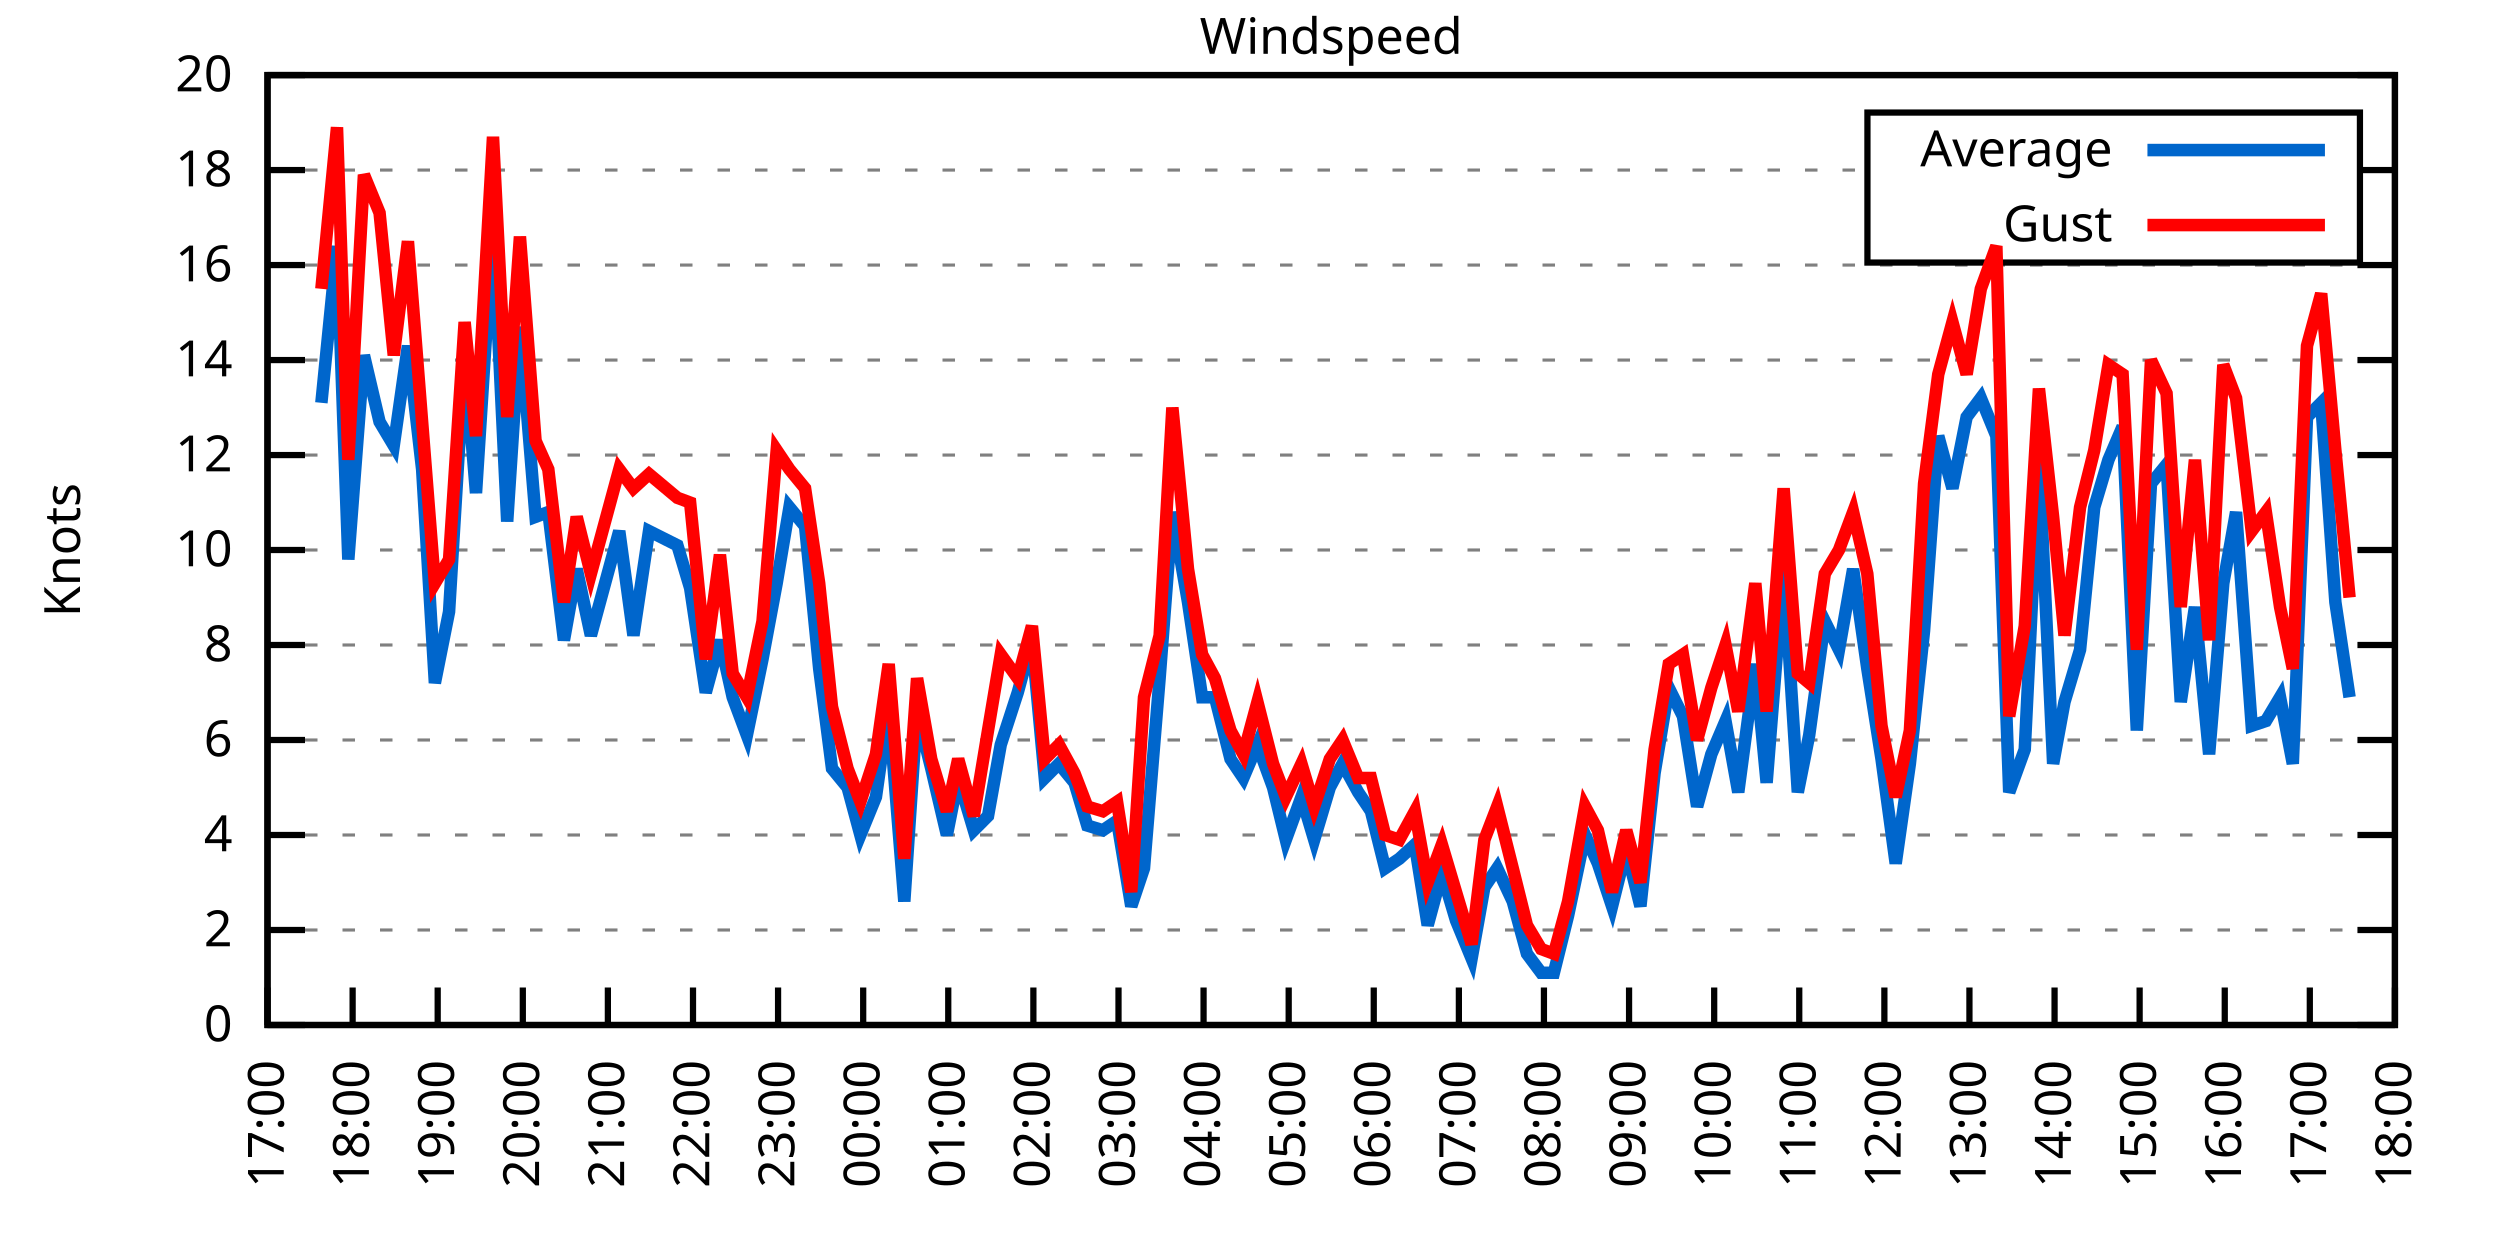
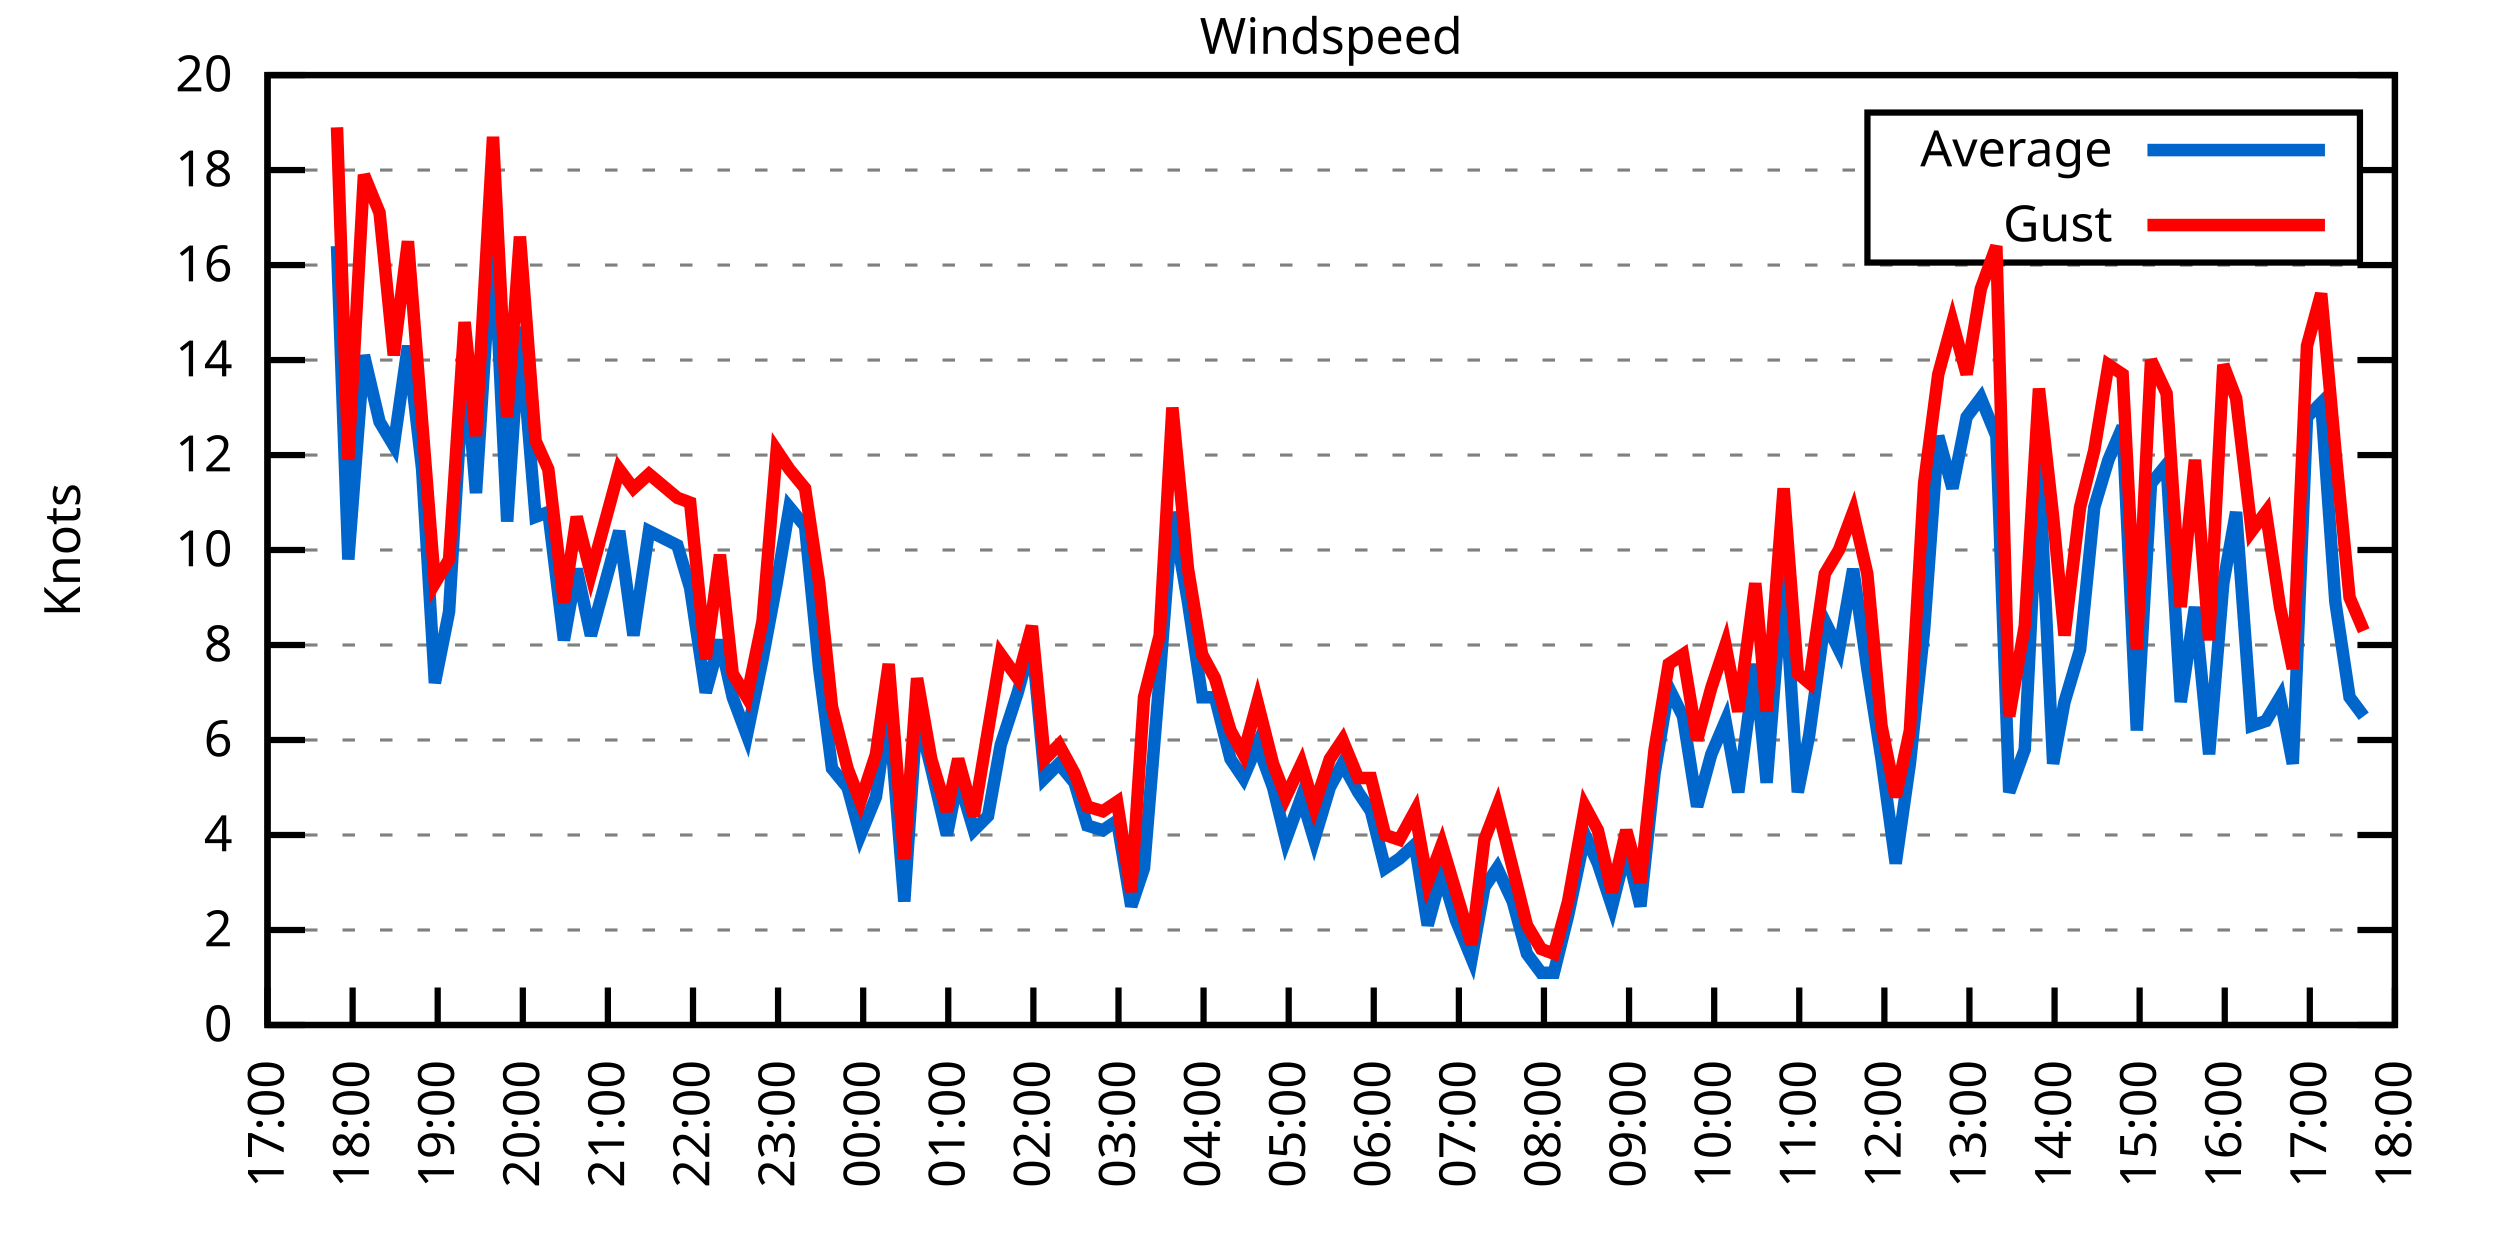
<svg xmlns="http://www.w3.org/2000/svg" xmlns:xlink="http://www.w3.org/1999/xlink" width="400" height="200" viewBox="0 0 400 200">
  <g id="gnuplot_canvas">
    <rect x="0" y="0" width="400" height="200" fill="none" />
    <defs>
      <circle id="gpDot" r="0.5" stroke-width="0.5" stroke="currentColor" />
      <path id="gpPt0" stroke-width="0.333" stroke="currentColor" d="M-1,0 h2 M0,-1 v2" />
      <path id="gpPt1" stroke-width="0.333" stroke="currentColor" d="M-1,-1 L1,1 M1,-1 L-1,1" />
      <path id="gpPt2" stroke-width="0.333" stroke="currentColor" d="M-1,0 L1,0 M0,-1 L0,1 M-1,-1 L1,1 M-1,1 L1,-1" />
      <rect id="gpPt3" stroke-width="0.333" stroke="currentColor" x="-1" y="-1" width="2" height="2" />
      <rect id="gpPt4" stroke-width="0.333" stroke="currentColor" fill="currentColor" x="-1" y="-1" width="2" height="2" />
      <circle id="gpPt5" stroke-width="0.333" stroke="currentColor" cx="0" cy="0" r="1" />
      <use xlink:href="#gpPt5" id="gpPt6" fill="currentColor" stroke="none" />
      <path id="gpPt7" stroke-width="0.333" stroke="currentColor" d="M0,-1.33 L-1.33,0.67 L1.33,0.67 z" />
      <use xlink:href="#gpPt7" id="gpPt8" fill="currentColor" stroke="none" />
      <use xlink:href="#gpPt7" id="gpPt9" stroke="currentColor" transform="rotate(180)" />
      <use xlink:href="#gpPt9" id="gpPt10" fill="currentColor" stroke="none" />
      <use xlink:href="#gpPt3" id="gpPt11" stroke="currentColor" transform="rotate(45)" />
      <use xlink:href="#gpPt11" id="gpPt12" fill="currentColor" stroke="none" />
      <path id="gpPt13" stroke-width="0.333" stroke="currentColor" d="M0,1.330 L1.265,0.411 L0.782,-1.067 L-0.782,-1.076 L-1.265,0.411 z" />
      <use xlink:href="#gpPt13" id="gpPt14" fill="currentColor" stroke="none" />
      <filter id="textbox" filterUnits="objectBoundingBox" x="0" y="0" height="1" width="1">
        <feFlood flood-color="white" flood-opacity="1" result="bgnd" />
        <feComposite in="SourceGraphic" in2="bgnd" operator="atop" />
      </filter>
      <filter id="greybox" filterUnits="objectBoundingBox" x="0" y="0" height="1" width="1">
        <feFlood flood-color="lightgrey" flood-opacity="1" result="grey" />
        <feComposite in="SourceGraphic" in2="grey" operator="atop" />
      </filter>
    </defs>
    <g fill="none" color="white" stroke="currentColor" stroke-width="1.00" stroke-linecap="butt" stroke-linejoin="miter">
</g>
    <g fill="none" color="black" stroke="currentColor" stroke-width="1.00" stroke-linecap="butt" stroke-linejoin="miter">
      <g stroke="none" shape-rendering="crispEdges">
        <polygon fill="rgb(255, 255, 255)" points="42.80,164.00 383.18,164.00 383.18,12.02 42.80,12.02 " />
      </g>
    </g>
    <g fill="none" color="black" stroke="currentColor" stroke-width="1.00" stroke-linecap="butt" stroke-linejoin="miter">
</g>
    <g fill="none" color="black" stroke="black" stroke-width="0.50" stroke-linecap="butt" stroke-linejoin="miter">
</g>
    <g fill="none" color="gray" stroke="currentColor" stroke-width="0.50" stroke-linecap="butt" stroke-linejoin="miter">
      <path stroke="gray" stroke-dasharray="2,4" class="gridline" d="M42.80,164.00 L383.19,164.00  " />
    </g>
    <g fill="none" color="gray" stroke="gray" stroke-width="1.00" stroke-linecap="butt" stroke-linejoin="miter">
</g>
    <g fill="none" color="black" stroke="currentColor" stroke-width="1.00" stroke-linecap="butt" stroke-linejoin="miter">
      <path stroke="black" d="M42.80,164.00 L48.80,164.00 M383.19,164.00 L377.19,164.00  " />
      <g transform="translate(37.20,166.60)" stroke="none" fill="black" font-family="Sans" font-size="8.00" text-anchor="end">
        <text>
          <tspan font-family="Sans"> 0</tspan>
        </text>
      </g>
    </g>
    <g fill="none" color="black" stroke="currentColor" stroke-width="1.00" stroke-linecap="butt" stroke-linejoin="miter">
</g>
    <g fill="none" color="black" stroke="black" stroke-width="0.50" stroke-linecap="butt" stroke-linejoin="miter">
</g>
    <g fill="none" color="gray" stroke="currentColor" stroke-width="0.50" stroke-linecap="butt" stroke-linejoin="miter">
      <path stroke="gray" stroke-dasharray="2,4" class="gridline" d="M42.80,148.80 L383.19,148.80  " />
    </g>
    <g fill="none" color="gray" stroke="gray" stroke-width="1.00" stroke-linecap="butt" stroke-linejoin="miter">
</g>
    <g fill="none" color="black" stroke="currentColor" stroke-width="1.00" stroke-linecap="butt" stroke-linejoin="miter">
      <path stroke="black" d="M42.80,148.80 L48.80,148.80 M383.19,148.80 L377.19,148.80  " />
      <g transform="translate(37.20,151.40)" stroke="none" fill="black" font-family="Sans" font-size="8.00" text-anchor="end">
        <text>
          <tspan font-family="Sans"> 2</tspan>
        </text>
      </g>
    </g>
    <g fill="none" color="black" stroke="currentColor" stroke-width="1.00" stroke-linecap="butt" stroke-linejoin="miter">
</g>
    <g fill="none" color="black" stroke="black" stroke-width="0.50" stroke-linecap="butt" stroke-linejoin="miter">
</g>
    <g fill="none" color="gray" stroke="currentColor" stroke-width="0.50" stroke-linecap="butt" stroke-linejoin="miter">
      <path stroke="gray" stroke-dasharray="2,4" class="gridline" d="M42.80,133.60 L383.19,133.60  " />
    </g>
    <g fill="none" color="gray" stroke="gray" stroke-width="1.00" stroke-linecap="butt" stroke-linejoin="miter">
</g>
    <g fill="none" color="black" stroke="currentColor" stroke-width="1.00" stroke-linecap="butt" stroke-linejoin="miter">
      <path stroke="black" d="M42.80,133.60 L48.80,133.60 M383.19,133.60 L377.19,133.60  " />
      <g transform="translate(37.20,136.20)" stroke="none" fill="black" font-family="Sans" font-size="8.00" text-anchor="end">
        <text>
          <tspan font-family="Sans"> 4</tspan>
        </text>
      </g>
    </g>
    <g fill="none" color="black" stroke="currentColor" stroke-width="1.00" stroke-linecap="butt" stroke-linejoin="miter">
</g>
    <g fill="none" color="black" stroke="black" stroke-width="0.50" stroke-linecap="butt" stroke-linejoin="miter">
</g>
    <g fill="none" color="gray" stroke="currentColor" stroke-width="0.50" stroke-linecap="butt" stroke-linejoin="miter">
      <path stroke="gray" stroke-dasharray="2,4" class="gridline" d="M42.80,118.40 L383.19,118.40  " />
    </g>
    <g fill="none" color="gray" stroke="gray" stroke-width="1.00" stroke-linecap="butt" stroke-linejoin="miter">
</g>
    <g fill="none" color="black" stroke="currentColor" stroke-width="1.00" stroke-linecap="butt" stroke-linejoin="miter">
      <path stroke="black" d="M42.80,118.40 L48.80,118.40 M383.19,118.40 L377.19,118.40  " />
      <g transform="translate(37.20,121.00)" stroke="none" fill="black" font-family="Sans" font-size="8.00" text-anchor="end">
        <text>
          <tspan font-family="Sans"> 6</tspan>
        </text>
      </g>
    </g>
    <g fill="none" color="black" stroke="currentColor" stroke-width="1.00" stroke-linecap="butt" stroke-linejoin="miter">
</g>
    <g fill="none" color="black" stroke="black" stroke-width="0.50" stroke-linecap="butt" stroke-linejoin="miter">
</g>
    <g fill="none" color="gray" stroke="currentColor" stroke-width="0.50" stroke-linecap="butt" stroke-linejoin="miter">
      <path stroke="gray" stroke-dasharray="2,4" class="gridline" d="M42.80,103.20 L383.19,103.20  " />
    </g>
    <g fill="none" color="gray" stroke="gray" stroke-width="1.00" stroke-linecap="butt" stroke-linejoin="miter">
</g>
    <g fill="none" color="black" stroke="currentColor" stroke-width="1.00" stroke-linecap="butt" stroke-linejoin="miter">
      <path stroke="black" d="M42.80,103.20 L48.80,103.20 M383.19,103.20 L377.19,103.20  " />
      <g transform="translate(37.20,105.80)" stroke="none" fill="black" font-family="Sans" font-size="8.00" text-anchor="end">
        <text>
          <tspan font-family="Sans"> 8</tspan>
        </text>
      </g>
    </g>
    <g fill="none" color="black" stroke="currentColor" stroke-width="1.00" stroke-linecap="butt" stroke-linejoin="miter">
</g>
    <g fill="none" color="black" stroke="black" stroke-width="0.50" stroke-linecap="butt" stroke-linejoin="miter">
</g>
    <g fill="none" color="gray" stroke="currentColor" stroke-width="0.50" stroke-linecap="butt" stroke-linejoin="miter">
      <path stroke="gray" stroke-dasharray="2,4" class="gridline" d="M42.80,88.00 L383.19,88.00  " />
    </g>
    <g fill="none" color="gray" stroke="gray" stroke-width="1.00" stroke-linecap="butt" stroke-linejoin="miter">
</g>
    <g fill="none" color="black" stroke="currentColor" stroke-width="1.00" stroke-linecap="butt" stroke-linejoin="miter">
      <path stroke="black" d="M42.80,88.00 L48.80,88.00 M383.19,88.00 L377.19,88.00  " />
      <g transform="translate(37.20,90.60)" stroke="none" fill="black" font-family="Sans" font-size="8.00" text-anchor="end">
        <text>
          <tspan font-family="Sans"> 10</tspan>
        </text>
      </g>
    </g>
    <g fill="none" color="black" stroke="currentColor" stroke-width="1.00" stroke-linecap="butt" stroke-linejoin="miter">
</g>
    <g fill="none" color="black" stroke="black" stroke-width="0.50" stroke-linecap="butt" stroke-linejoin="miter">
</g>
    <g fill="none" color="gray" stroke="currentColor" stroke-width="0.50" stroke-linecap="butt" stroke-linejoin="miter">
      <path stroke="gray" stroke-dasharray="2,4" class="gridline" d="M42.80,72.81 L383.19,72.81  " />
    </g>
    <g fill="none" color="gray" stroke="gray" stroke-width="1.00" stroke-linecap="butt" stroke-linejoin="miter">
</g>
    <g fill="none" color="black" stroke="currentColor" stroke-width="1.00" stroke-linecap="butt" stroke-linejoin="miter">
      <path stroke="black" d="M42.80,72.81 L48.80,72.81 M383.19,72.81 L377.19,72.81  " />
      <g transform="translate(37.20,75.41)" stroke="none" fill="black" font-family="Sans" font-size="8.00" text-anchor="end">
        <text>
          <tspan font-family="Sans"> 12</tspan>
        </text>
      </g>
    </g>
    <g fill="none" color="black" stroke="currentColor" stroke-width="1.00" stroke-linecap="butt" stroke-linejoin="miter">
</g>
    <g fill="none" color="black" stroke="black" stroke-width="0.50" stroke-linecap="butt" stroke-linejoin="miter">
</g>
    <g fill="none" color="gray" stroke="currentColor" stroke-width="0.50" stroke-linecap="butt" stroke-linejoin="miter">
      <path stroke="gray" stroke-dasharray="2,4" class="gridline" d="M42.80,57.61 L383.19,57.61  " />
    </g>
    <g fill="none" color="gray" stroke="gray" stroke-width="1.00" stroke-linecap="butt" stroke-linejoin="miter">
</g>
    <g fill="none" color="black" stroke="currentColor" stroke-width="1.00" stroke-linecap="butt" stroke-linejoin="miter">
      <path stroke="black" d="M42.80,57.61 L48.80,57.61 M383.19,57.61 L377.19,57.61  " />
      <g transform="translate(37.20,60.21)" stroke="none" fill="black" font-family="Sans" font-size="8.00" text-anchor="end">
        <text>
          <tspan font-family="Sans"> 14</tspan>
        </text>
      </g>
    </g>
    <g fill="none" color="black" stroke="currentColor" stroke-width="1.00" stroke-linecap="butt" stroke-linejoin="miter">
</g>
    <g fill="none" color="black" stroke="black" stroke-width="0.50" stroke-linecap="butt" stroke-linejoin="miter">
</g>
    <g fill="none" color="gray" stroke="currentColor" stroke-width="0.50" stroke-linecap="butt" stroke-linejoin="miter">
      <path stroke="gray" stroke-dasharray="2,4" class="gridline" d="M42.80,42.41 L383.19,42.41  " />
    </g>
    <g fill="none" color="gray" stroke="gray" stroke-width="1.00" stroke-linecap="butt" stroke-linejoin="miter">
</g>
    <g fill="none" color="black" stroke="currentColor" stroke-width="1.00" stroke-linecap="butt" stroke-linejoin="miter">
      <path stroke="black" d="M42.80,42.41 L48.80,42.41 M383.19,42.41 L377.19,42.41  " />
      <g transform="translate(37.20,45.01)" stroke="none" fill="black" font-family="Sans" font-size="8.00" text-anchor="end">
        <text>
          <tspan font-family="Sans"> 16</tspan>
        </text>
      </g>
    </g>
    <g fill="none" color="black" stroke="currentColor" stroke-width="1.00" stroke-linecap="butt" stroke-linejoin="miter">
</g>
    <g fill="none" color="black" stroke="black" stroke-width="0.50" stroke-linecap="butt" stroke-linejoin="miter">
</g>
    <g fill="none" color="gray" stroke="currentColor" stroke-width="0.50" stroke-linecap="butt" stroke-linejoin="miter">
      <path stroke="gray" stroke-dasharray="2,4" class="gridline" d="M42.80,27.21 L298.79,27.21 M377.59,27.21 L383.19,27.21  " />
    </g>
    <g fill="none" color="gray" stroke="gray" stroke-width="1.00" stroke-linecap="butt" stroke-linejoin="miter">
</g>
    <g fill="none" color="black" stroke="currentColor" stroke-width="1.00" stroke-linecap="butt" stroke-linejoin="miter">
      <path stroke="black" d="M42.80,27.21 L48.80,27.21 M383.19,27.21 L377.19,27.21  " />
      <g transform="translate(37.20,29.81)" stroke="none" fill="black" font-family="Sans" font-size="8.00" text-anchor="end">
        <text>
          <tspan font-family="Sans"> 18</tspan>
        </text>
      </g>
    </g>
    <g fill="none" color="black" stroke="currentColor" stroke-width="1.00" stroke-linecap="butt" stroke-linejoin="miter">
</g>
    <g fill="none" color="black" stroke="black" stroke-width="0.50" stroke-linecap="butt" stroke-linejoin="miter">
</g>
    <g fill="none" color="gray" stroke="currentColor" stroke-width="0.50" stroke-linecap="butt" stroke-linejoin="miter">
      <path stroke="gray" stroke-dasharray="2,4" class="gridline" d="M42.80,12.01 L383.19,12.01  " />
    </g>
    <g fill="none" color="gray" stroke="gray" stroke-width="1.00" stroke-linecap="butt" stroke-linejoin="miter">
</g>
    <g fill="none" color="black" stroke="currentColor" stroke-width="1.00" stroke-linecap="butt" stroke-linejoin="miter">
      <path stroke="black" d="M42.80,12.01 L48.80,12.01 M383.19,12.01 L377.19,12.01  " />
      <g transform="translate(37.20,14.61)" stroke="none" fill="black" font-family="Sans" font-size="8.00" text-anchor="end">
        <text>
          <tspan font-family="Sans"> 20</tspan>
        </text>
      </g>
    </g>
    <g fill="none" color="black" stroke="currentColor" stroke-width="1.00" stroke-linecap="butt" stroke-linejoin="miter">
      <path stroke="black" d="M42.80,164.00 L42.80,158.00  " />
      <g transform="translate(45.40,169.60) rotate(270.00)" stroke="none" fill="black" font-family="Sans" font-size="8.00" text-anchor="end">
        <text>
          <tspan font-family="Sans">17:00</tspan>
        </text>
      </g>
    </g>
    <g fill="none" color="black" stroke="currentColor" stroke-width="1.00" stroke-linecap="butt" stroke-linejoin="miter">
      <path stroke="black" d="M56.42,164.00 L56.42,158.00  " />
      <g transform="translate(59.02,169.60) rotate(270.00)" stroke="none" fill="black" font-family="Sans" font-size="8.00" text-anchor="end">
        <text>
          <tspan font-family="Sans">18:00</tspan>
        </text>
      </g>
    </g>
    <g fill="none" color="black" stroke="currentColor" stroke-width="1.00" stroke-linecap="butt" stroke-linejoin="miter">
      <path stroke="black" d="M70.03,164.00 L70.03,158.00  " />
      <g transform="translate(72.63,169.60) rotate(270.00)" stroke="none" fill="black" font-family="Sans" font-size="8.00" text-anchor="end">
        <text>
          <tspan font-family="Sans">19:00</tspan>
        </text>
      </g>
    </g>
    <g fill="none" color="black" stroke="currentColor" stroke-width="1.00" stroke-linecap="butt" stroke-linejoin="miter">
      <path stroke="black" d="M83.65,164.00 L83.65,158.00  " />
      <g transform="translate(86.25,169.60) rotate(270.00)" stroke="none" fill="black" font-family="Sans" font-size="8.00" text-anchor="end">
        <text>
          <tspan font-family="Sans">20:00</tspan>
        </text>
      </g>
    </g>
    <g fill="none" color="black" stroke="currentColor" stroke-width="1.00" stroke-linecap="butt" stroke-linejoin="miter">
      <path stroke="black" d="M97.26,164.00 L97.26,158.00  " />
      <g transform="translate(99.86,169.60) rotate(270.00)" stroke="none" fill="black" font-family="Sans" font-size="8.00" text-anchor="end">
        <text>
          <tspan font-family="Sans">21:00</tspan>
        </text>
      </g>
    </g>
    <g fill="none" color="black" stroke="currentColor" stroke-width="1.00" stroke-linecap="butt" stroke-linejoin="miter">
      <path stroke="black" d="M110.88,164.00 L110.88,158.00  " />
      <g transform="translate(113.48,169.60) rotate(270.00)" stroke="none" fill="black" font-family="Sans" font-size="8.00" text-anchor="end">
        <text>
          <tspan font-family="Sans">22:00</tspan>
        </text>
      </g>
    </g>
    <g fill="none" color="black" stroke="currentColor" stroke-width="1.00" stroke-linecap="butt" stroke-linejoin="miter">
      <path stroke="black" d="M124.49,164.00 L124.49,158.00  " />
      <g transform="translate(127.09,169.60) rotate(270.00)" stroke="none" fill="black" font-family="Sans" font-size="8.00" text-anchor="end">
        <text>
          <tspan font-family="Sans">23:00</tspan>
        </text>
      </g>
    </g>
    <g fill="none" color="black" stroke="currentColor" stroke-width="1.00" stroke-linecap="butt" stroke-linejoin="miter">
      <path stroke="black" d="M138.11,164.00 L138.11,158.00  " />
      <g transform="translate(140.71,169.60) rotate(270.00)" stroke="none" fill="black" font-family="Sans" font-size="8.00" text-anchor="end">
        <text>
          <tspan font-family="Sans">00:00</tspan>
        </text>
      </g>
    </g>
    <g fill="none" color="black" stroke="currentColor" stroke-width="1.00" stroke-linecap="butt" stroke-linejoin="miter">
      <path stroke="black" d="M151.72,164.00 L151.72,158.00  " />
      <g transform="translate(154.32,169.60) rotate(270.00)" stroke="none" fill="black" font-family="Sans" font-size="8.00" text-anchor="end">
        <text>
          <tspan font-family="Sans">01:00</tspan>
        </text>
      </g>
    </g>
    <g fill="none" color="black" stroke="currentColor" stroke-width="1.00" stroke-linecap="butt" stroke-linejoin="miter">
      <path stroke="black" d="M165.34,164.00 L165.34,158.00  " />
      <g transform="translate(167.94,169.60) rotate(270.00)" stroke="none" fill="black" font-family="Sans" font-size="8.00" text-anchor="end">
        <text>
          <tspan font-family="Sans">02:00</tspan>
        </text>
      </g>
    </g>
    <g fill="none" color="black" stroke="currentColor" stroke-width="1.00" stroke-linecap="butt" stroke-linejoin="miter">
      <path stroke="black" d="M178.96,164.00 L178.96,158.00  " />
      <g transform="translate(181.56,169.60) rotate(270.00)" stroke="none" fill="black" font-family="Sans" font-size="8.00" text-anchor="end">
        <text>
          <tspan font-family="Sans">03:00</tspan>
        </text>
      </g>
    </g>
    <g fill="none" color="black" stroke="currentColor" stroke-width="1.00" stroke-linecap="butt" stroke-linejoin="miter">
      <path stroke="black" d="M192.57,164.00 L192.57,158.00  " />
      <g transform="translate(195.17,169.60) rotate(270.00)" stroke="none" fill="black" font-family="Sans" font-size="8.00" text-anchor="end">
        <text>
          <tspan font-family="Sans">04:00</tspan>
        </text>
      </g>
    </g>
    <g fill="none" color="black" stroke="currentColor" stroke-width="1.00" stroke-linecap="butt" stroke-linejoin="miter">
      <path stroke="black" d="M206.19,164.00 L206.19,158.00  " />
      <g transform="translate(208.79,169.60) rotate(270.00)" stroke="none" fill="black" font-family="Sans" font-size="8.00" text-anchor="end">
        <text>
          <tspan font-family="Sans">05:00</tspan>
        </text>
      </g>
    </g>
    <g fill="none" color="black" stroke="currentColor" stroke-width="1.00" stroke-linecap="butt" stroke-linejoin="miter">
      <path stroke="black" d="M219.80,164.00 L219.80,158.00  " />
      <g transform="translate(222.40,169.60) rotate(270.00)" stroke="none" fill="black" font-family="Sans" font-size="8.00" text-anchor="end">
        <text>
          <tspan font-family="Sans">06:00</tspan>
        </text>
      </g>
    </g>
    <g fill="none" color="black" stroke="currentColor" stroke-width="1.00" stroke-linecap="butt" stroke-linejoin="miter">
      <path stroke="black" d="M233.42,164.00 L233.42,158.00  " />
      <g transform="translate(236.02,169.60) rotate(270.00)" stroke="none" fill="black" font-family="Sans" font-size="8.00" text-anchor="end">
        <text>
          <tspan font-family="Sans">07:00</tspan>
        </text>
      </g>
    </g>
    <g fill="none" color="black" stroke="currentColor" stroke-width="1.00" stroke-linecap="butt" stroke-linejoin="miter">
      <path stroke="black" d="M247.03,164.00 L247.03,158.00  " />
      <g transform="translate(249.63,169.60) rotate(270.00)" stroke="none" fill="black" font-family="Sans" font-size="8.00" text-anchor="end">
        <text>
          <tspan font-family="Sans">08:00</tspan>
        </text>
      </g>
    </g>
    <g fill="none" color="black" stroke="currentColor" stroke-width="1.00" stroke-linecap="butt" stroke-linejoin="miter">
      <path stroke="black" d="M260.65,164.00 L260.65,158.00  " />
      <g transform="translate(263.25,169.60) rotate(270.00)" stroke="none" fill="black" font-family="Sans" font-size="8.00" text-anchor="end">
        <text>
          <tspan font-family="Sans">09:00</tspan>
        </text>
      </g>
    </g>
    <g fill="none" color="black" stroke="currentColor" stroke-width="1.00" stroke-linecap="butt" stroke-linejoin="miter">
      <path stroke="black" d="M274.27,164.00 L274.27,158.00  " />
      <g transform="translate(276.87,169.60) rotate(270.00)" stroke="none" fill="black" font-family="Sans" font-size="8.00" text-anchor="end">
        <text>
          <tspan font-family="Sans">10:00</tspan>
        </text>
      </g>
    </g>
    <g fill="none" color="black" stroke="currentColor" stroke-width="1.00" stroke-linecap="butt" stroke-linejoin="miter">
      <path stroke="black" d="M287.88,164.00 L287.88,158.00  " />
      <g transform="translate(290.48,169.60) rotate(270.00)" stroke="none" fill="black" font-family="Sans" font-size="8.00" text-anchor="end">
        <text>
          <tspan font-family="Sans">11:00</tspan>
        </text>
      </g>
    </g>
    <g fill="none" color="black" stroke="currentColor" stroke-width="1.00" stroke-linecap="butt" stroke-linejoin="miter">
      <path stroke="black" d="M301.50,164.00 L301.50,158.00  " />
      <g transform="translate(304.10,169.60) rotate(270.00)" stroke="none" fill="black" font-family="Sans" font-size="8.00" text-anchor="end">
        <text>
          <tspan font-family="Sans">12:00</tspan>
        </text>
      </g>
    </g>
    <g fill="none" color="black" stroke="currentColor" stroke-width="1.00" stroke-linecap="butt" stroke-linejoin="miter">
      <path stroke="black" d="M315.11,164.00 L315.11,158.00  " />
      <g transform="translate(317.71,169.60) rotate(270.00)" stroke="none" fill="black" font-family="Sans" font-size="8.00" text-anchor="end">
        <text>
          <tspan font-family="Sans">13:00</tspan>
        </text>
      </g>
    </g>
    <g fill="none" color="black" stroke="currentColor" stroke-width="1.00" stroke-linecap="butt" stroke-linejoin="miter">
      <path stroke="black" d="M328.73,164.00 L328.73,158.00  " />
      <g transform="translate(331.33,169.60) rotate(270.00)" stroke="none" fill="black" font-family="Sans" font-size="8.00" text-anchor="end">
        <text>
          <tspan font-family="Sans">14:00</tspan>
        </text>
      </g>
    </g>
    <g fill="none" color="black" stroke="currentColor" stroke-width="1.00" stroke-linecap="butt" stroke-linejoin="miter">
      <path stroke="black" d="M342.34,164.00 L342.34,158.00  " />
      <g transform="translate(344.94,169.60) rotate(270.00)" stroke="none" fill="black" font-family="Sans" font-size="8.00" text-anchor="end">
        <text>
          <tspan font-family="Sans">15:00</tspan>
        </text>
      </g>
    </g>
    <g fill="none" color="black" stroke="currentColor" stroke-width="1.00" stroke-linecap="butt" stroke-linejoin="miter">
      <path stroke="black" d="M355.96,164.00 L355.96,158.00  " />
      <g transform="translate(358.56,169.60) rotate(270.00)" stroke="none" fill="black" font-family="Sans" font-size="8.00" text-anchor="end">
        <text>
          <tspan font-family="Sans">16:00</tspan>
        </text>
      </g>
    </g>
    <g fill="none" color="black" stroke="currentColor" stroke-width="1.00" stroke-linecap="butt" stroke-linejoin="miter">
      <path stroke="black" d="M369.57,164.00 L369.57,158.00  " />
      <g transform="translate(372.17,169.60) rotate(270.00)" stroke="none" fill="black" font-family="Sans" font-size="8.00" text-anchor="end">
        <text>
          <tspan font-family="Sans">17:00</tspan>
        </text>
      </g>
    </g>
    <g fill="none" color="black" stroke="currentColor" stroke-width="1.00" stroke-linecap="butt" stroke-linejoin="miter">
      <path stroke="black" d="M383.19,164.00 L383.19,158.00  " />
      <g transform="translate(385.79,169.60) rotate(270.00)" stroke="none" fill="black" font-family="Sans" font-size="8.00" text-anchor="end">
        <text>
          <tspan font-family="Sans">18:00</tspan>
        </text>
      </g>
    </g>
    <g fill="none" color="black" stroke="currentColor" stroke-width="1.00" stroke-linecap="butt" stroke-linejoin="miter">
</g>
    <g fill="none" color="black" stroke="currentColor" stroke-width="1.00" stroke-linecap="butt" stroke-linejoin="miter">
      <path stroke="black" d="M42.80,12.01 L42.80,164.00 L383.19,164.00 L383.19,12.01 L42.80,12.01 Z  " />
    </g>
    <g fill="none" color="black" stroke="currentColor" stroke-width="1.00" stroke-linecap="butt" stroke-linejoin="miter">
</g>
    <g fill="none" color="black" stroke="currentColor" stroke-width="1.00" stroke-linecap="butt" stroke-linejoin="miter">
      <path stroke="black" d="M298.79,42.01 L298.79,18.01 L377.59,18.01 L377.59,42.01 L298.79,42.01 Z  " />
    </g>
    <g id="Windspeed_plot_1">
      <g fill="none" color="white" stroke="black" stroke-width="2.00" stroke-linecap="butt" stroke-linejoin="miter">
</g>
      <g fill="none" color="black" stroke="currentColor" stroke-width="2.00" stroke-linecap="butt" stroke-linejoin="miter">
        <g transform="translate(337.99,26.61)" stroke="none" fill="black" font-family="Sans" font-size="8.00" text-anchor="end">
          <text>
            <tspan font-family="Sans">Average</tspan>
          </text>
        </g>
      </g>
      <g fill="none" color="black" stroke="currentColor" stroke-width="2.00" stroke-linecap="butt" stroke-linejoin="miter">
-         <path stroke="rgb(  0, 102, 204)" d="M343.59,24.01 L371.99,24.01 M51.42,64.45 L53.92,39.37 L55.73,89.52 L58.23,56.85 L60.73,67.49 L63.00,71.29   L65.27,55.33 L67.54,75.09 L69.58,109.28 L71.85,97.88 L74.34,56.85 L76.16,78.89 L78.88,36.33 L81.15,83.45   L83.19,52.29 L85.69,82.69 L87.73,81.93 L90.23,102.44 L92.27,91.04 L94.54,101.68 L99.08,84.97 L101.35,101.68   L103.84,84.97 L108.38,87.25 L110.42,94.08 L112.92,110.80 L115.19,102.44 L117.23,111.56 L119.50,117.64 L122.00,105.48   L124.27,93.32 L126.31,81.17 L128.81,84.21 L131.07,107.00 L133.12,122.96 L135.61,126.00 L137.66,133.60 L140.15,127.52   L142.19,113.08 L144.69,144.24 L146.73,113.84 L149.00,122.96 L151.50,133.60 L153.31,124.48 L155.81,132.84 L158.08,130.56   L160.12,119.16 L162.84,110.80 L165.11,102.44 L167.16,124.48 L169.43,122.20 L171.92,125.24 L173.96,132.08 L176.46,132.84   L178.73,131.32 L181.00,145.00 L183.04,138.92 L185.54,108.52 L187.58,81.93 L190.08,96.36 L192.34,111.56 L194.39,111.56   L196.88,121.44 L198.93,124.48 L201.19,119.16 L203.69,126.00 L205.73,134.36 L208.23,127.52 L210.27,134.36 L212.77,126.00   L214.81,122.20 L217.31,126.76 L219.35,129.80 L221.62,138.92 L223.89,137.40 L226.38,135.12 L228.43,148.04 L230.70,139.68   L232.96,147.28 L235.46,153.36 L237.50,141.96 L239.55,138.92 L242.04,144.24 L244.31,152.60 L246.58,155.64 L248.62,155.64   L250.89,146.52 L253.61,133.60 L255.66,138.16 L257.93,145.00 L260.20,135.88 L262.47,145.00 L264.73,123.72 L267.00,110.04   L269.27,114.60 L271.54,129.04 L273.81,120.68 L276.08,115.36 L278.12,126.76 L280.85,106.24 L282.66,125.24 L285.38,91.04   L287.65,126.76 L289.47,117.64 L291.97,99.40 L294.23,103.96 L296.50,91.04 L298.77,107.00 L301.04,121.44 L303.31,138.16   L305.58,122.20 L307.85,100.92 L310.12,69.77 L312.39,78.13 L314.66,66.73 L316.93,63.69 L319.42,69.77 L321.47,126.76   L323.96,119.92 L326.23,73.57 L328.50,122.20 L330.32,112.32 L332.81,103.96 L335.08,81.17 L337.35,73.57 L339.62,68.25   L341.89,116.88 L344.16,77.37 L346.65,74.33 L348.92,112.32 L351.19,97.12 L353.46,120.68 L355.73,93.32 L357.77,81.93   L360.27,116.12 L362.54,115.36 L364.81,111.56 L366.85,122.20 L369.12,66.73 L371.39,64.45 L373.66,96.36 L375.93,111.56    " />
+         <path stroke="rgb(  0, 102, 204)" d="M343.59,24.01 L371.99,24.01 M53.92,39.37 L55.73,89.52 L58.23,56.85 L60.73,67.49 L63.00,71.29 L65.27,55.33   L67.54,75.09 L69.58,109.28 L71.85,97.88 L74.34,56.85 L76.16,78.89 L78.88,36.33 L81.15,83.45 L83.19,52.29   L85.69,82.69 L87.73,81.93 L90.23,102.44 L92.27,91.04 L94.54,101.68 L99.08,84.97 L101.35,101.68 L103.84,84.97   L108.38,87.25 L110.42,94.08 L112.92,110.80 L115.19,102.44 L117.23,111.56 L119.50,117.64 L122.00,105.48 L124.27,93.32   L126.31,81.17 L128.81,84.21 L131.07,107.00 L133.12,122.96 L135.61,126.00 L137.66,133.60 L140.15,127.52 L142.19,113.08   L144.69,144.24 L146.73,113.84 L149.00,122.96 L151.50,133.60 L153.31,124.48 L155.81,132.84 L158.08,130.56 L160.12,119.16   L162.84,110.80 L165.11,102.44 L167.16,124.48 L169.43,122.20 L171.92,125.24 L173.96,132.08 L176.46,132.84 L178.73,131.32   L181.00,145.00 L183.04,138.92 L185.54,108.52 L187.58,81.93 L190.08,96.36 L192.34,111.56 L194.39,111.56 L196.88,121.44   L198.93,124.48 L201.19,119.16 L203.69,126.00 L205.73,134.36 L208.23,127.52 L210.27,134.36 L212.77,126.00 L214.81,122.20   L217.31,126.76 L219.35,129.80 L221.62,138.92 L223.89,137.40 L226.38,135.12 L228.43,148.04 L230.70,139.68 L232.96,147.28   L235.46,153.36 L237.50,141.96 L239.55,138.92 L242.04,144.24 L244.31,152.60 L246.58,155.64 L248.62,155.64 L250.89,146.52   L253.61,133.60 L255.66,138.16 L257.93,145.00 L260.20,135.88 L262.47,145.00 L264.73,123.72 L267.00,110.04 L269.27,114.60   L271.54,129.04 L273.81,120.68 L276.08,115.36 L278.12,126.76 L280.85,106.24 L282.66,125.24 L285.38,91.04 L287.65,126.76   L289.47,117.64 L291.97,99.40 L294.23,103.96 L296.50,91.04 L298.77,107.00 L301.04,121.44 L303.31,138.16 L305.58,122.20   L307.85,100.92 L310.12,69.77 L312.39,78.13 L314.66,66.73 L316.93,63.69 L319.42,69.77 L321.47,126.76 L323.96,119.92   L326.23,73.57 L328.50,122.20 L330.32,112.32 L332.81,103.96 L335.08,81.17 L337.35,73.57 L339.62,68.25 L341.89,116.88   L344.16,77.37 L346.65,74.33 L348.92,112.32 L351.19,97.12 L353.46,120.68 L355.73,93.32 L357.77,81.93 L360.27,116.12   L362.54,115.36 L364.81,111.56 L366.85,122.20 L369.12,66.73 L371.39,64.45 L373.66,96.36 L375.93,111.56 L378.20,114.60    " />
      </g>
    </g>
    <g id="Windspeed_plot_2">
      <g fill="none" color="black" stroke="currentColor" stroke-width="2.00" stroke-linecap="butt" stroke-linejoin="miter">
        <g transform="translate(337.99,38.61)" stroke="none" fill="black" font-family="Sans" font-size="8.00" text-anchor="end">
          <text>
            <tspan font-family="Sans">Gust</tspan>
          </text>
        </g>
      </g>
      <g fill="none" color="black" stroke="currentColor" stroke-width="2.00" stroke-linecap="butt" stroke-linejoin="miter">
-         <path stroke="rgb(255,   0,   0)" d="M343.59,36.01 L371.99,36.01 M51.42,46.21 L53.92,20.37 L55.73,73.57 L58.23,27.97 L60.73,34.05 L63.00,56.85   L65.27,38.61 L67.54,67.49 L69.58,93.32 L71.85,89.52 L74.34,51.53 L76.16,69.77 L78.88,21.89 L81.15,66.73   L83.19,37.85 L85.69,70.53 L87.73,75.09 L90.23,96.36 L92.27,82.69 L94.54,91.80 L99.08,75.09 L101.35,78.13   L103.84,75.85 L108.38,79.65 L110.42,80.41 L112.92,105.48 L115.19,88.76 L117.23,107.76 L119.50,111.56 L122.00,99.40   L124.27,72.05 L126.31,75.09 L128.81,78.13 L131.07,93.32 L133.12,113.08 L135.61,122.96 L137.66,128.28 L140.15,120.68   L142.19,106.24 L144.69,137.40 L146.73,108.52 L149.00,121.44 L151.50,129.80 L153.31,121.44 L155.81,130.56 L158.08,116.88   L160.12,104.72 L162.84,108.52 L165.11,100.16 L167.16,121.44 L169.43,119.16 L171.92,123.72 L173.96,129.04 L176.46,129.80   L178.73,128.28 L181.00,142.72 L183.04,111.56 L185.54,101.68 L187.58,65.21 L190.08,91.04 L192.34,104.72 L194.39,108.52   L196.88,116.88 L198.93,120.68 L201.19,112.32 L203.69,122.20 L205.73,127.52 L208.23,122.20 L210.27,129.04 L212.77,121.44   L214.81,118.40 L217.31,124.48 L219.35,124.48 L221.62,133.60 L223.89,134.36 L226.38,129.80 L228.43,141.20 L230.70,135.12   L232.96,142.72 L235.46,151.08 L237.50,134.36 L239.55,129.04 L242.04,138.92 L244.31,148.04 L246.58,151.84 L248.62,152.60   L250.89,144.24 L253.61,129.04 L255.66,132.84 L257.93,142.72 L260.20,132.84 L262.47,141.20 L264.73,119.92 L267.00,106.24   L269.27,104.72 L271.54,118.40 L273.81,110.04 L276.08,103.20 L278.12,113.84 L280.85,93.32 L282.66,113.84 L285.38,78.13   L287.65,107.76 L289.47,109.28 L291.97,91.80 L294.23,88.00 L296.50,81.93 L298.77,91.80 L301.04,116.12 L303.31,127.52   L305.58,116.88 L307.85,77.37 L310.12,59.89 L312.39,51.53 L314.66,59.89 L316.93,46.21 L319.42,39.37 L321.47,114.60   L323.96,100.16 L326.23,62.17 L328.50,82.69 L330.32,101.68 L332.81,81.17 L335.08,72.05 L337.35,58.37 L339.62,59.89   L341.89,103.96 L344.16,57.61 L346.65,62.93 L348.92,97.12 L351.19,73.57 L353.46,102.44 L355.73,58.37 L357.77,63.69   L360.27,84.97 L362.54,81.93 L364.81,97.12 L366.85,107.00 L369.12,55.33 L371.39,46.97 L373.66,72.05 L375.93,95.60    " />
+         <path stroke="rgb(255,   0,   0)" d="M343.59,36.01 L371.99,36.01 M53.92,20.37 L55.73,73.57 L58.23,27.97 L60.73,34.05 L63.00,56.85 L65.27,38.61   L67.54,67.49 L69.58,93.32 L71.85,89.52 L74.34,51.53 L76.16,69.77 L78.88,21.89 L81.15,66.73 L83.19,37.85   L85.69,70.53 L87.73,75.09 L90.23,96.36 L92.27,82.69 L94.54,91.80 L99.08,75.09 L101.35,78.13 L103.84,75.85   L108.38,79.65 L110.42,80.41 L112.92,105.48 L115.19,88.76 L117.23,107.76 L119.50,111.56 L122.00,99.40 L124.27,72.05   L126.31,75.09 L128.81,78.13 L131.07,93.32 L133.12,113.08 L135.61,122.96 L137.66,128.28 L140.15,120.68 L142.19,106.24   L144.69,137.40 L146.73,108.52 L149.00,121.44 L151.50,129.80 L153.31,121.44 L155.81,130.56 L158.08,116.88 L160.12,104.72   L162.84,108.52 L165.11,100.16 L167.16,121.44 L169.43,119.16 L171.92,123.72 L173.96,129.04 L176.46,129.80 L178.73,128.28   L181.00,142.72 L183.04,111.56 L185.54,101.68 L187.58,65.21 L190.08,91.04 L192.34,104.72 L194.39,108.52 L196.88,116.88   L198.93,120.68 L201.19,112.32 L203.69,122.20 L205.73,127.52 L208.23,122.20 L210.27,129.04 L212.77,121.44 L214.81,118.40   L217.31,124.48 L219.35,124.48 L221.62,133.60 L223.89,134.36 L226.38,129.80 L228.43,141.20 L230.70,135.12 L232.96,142.72   L235.46,151.08 L237.50,134.36 L239.55,129.04 L242.04,138.92 L244.31,148.04 L246.58,151.84 L248.62,152.60 L250.89,144.24   L253.61,129.04 L255.66,132.84 L257.93,142.72 L260.20,132.84 L262.47,141.20 L264.73,119.92 L267.00,106.24 L269.27,104.72   L271.54,118.40 L273.81,110.04 L276.08,103.20 L278.12,113.84 L280.85,93.32 L282.66,113.84 L285.38,78.13 L287.65,107.76   L289.47,109.28 L291.97,91.80 L294.23,88.00 L296.50,81.93 L298.77,91.80 L301.04,116.12 L303.31,127.52 L305.58,116.88   L307.85,77.37 L310.12,59.89 L312.39,51.53 L314.66,59.89 L316.93,46.21 L319.42,39.37 L321.47,114.60 L323.96,100.16   L326.23,62.17 L328.50,82.69 L330.32,101.68 L332.81,81.17 L335.08,72.05 L337.35,58.37 L339.62,59.89 L341.89,103.96   L344.16,57.61 L346.65,62.93 L348.92,97.12 L351.19,73.57 L353.46,102.44 L355.73,58.37 L357.77,63.69 L360.27,84.97   L362.54,81.93 L364.81,97.12 L366.85,107.00 L369.12,55.33 L371.39,46.97 L373.66,72.05 L375.93,95.60 L378.20,100.92    " />
      </g>
    </g>
    <g fill="none" color="black" stroke="currentColor" stroke-width="2.00" stroke-linecap="butt" stroke-linejoin="miter">
</g>
    <g fill="none" color="black" stroke="black" stroke-width="1.00" stroke-linecap="butt" stroke-linejoin="miter">
</g>
    <g fill="none" color="black" stroke="currentColor" stroke-width="1.00" stroke-linecap="butt" stroke-linejoin="miter">
      <path stroke="black" d="M42.80,12.01 L42.80,164.00 L383.19,164.00 L383.19,12.01 L42.80,12.01 Z  " />
      <g transform="translate(12.80,88.01) rotate(270.00)" stroke="none" fill="black" font-family="Sans" font-size="8.00" text-anchor="middle">
        <text>
          <tspan font-family="Sans">Knots</tspan>
        </text>
      </g>
    </g>
    <g fill="none" color="black" stroke="currentColor" stroke-width="1.00" stroke-linecap="butt" stroke-linejoin="miter">
</g>
    <g fill="none" color="black" stroke="currentColor" stroke-width="1.00" stroke-linecap="butt" stroke-linejoin="miter">
      <g transform="translate(212.99,8.61)" stroke="none" fill="black" font-family="Sans" font-size="8.00" text-anchor="middle">
        <text>
          <tspan font-family="Sans">Windspeed</tspan>
        </text>
      </g>
    </g>
    <g fill="none" color="black" stroke="currentColor" stroke-width="1.00" stroke-linecap="butt" stroke-linejoin="miter">
</g>
  </g>
</svg>
